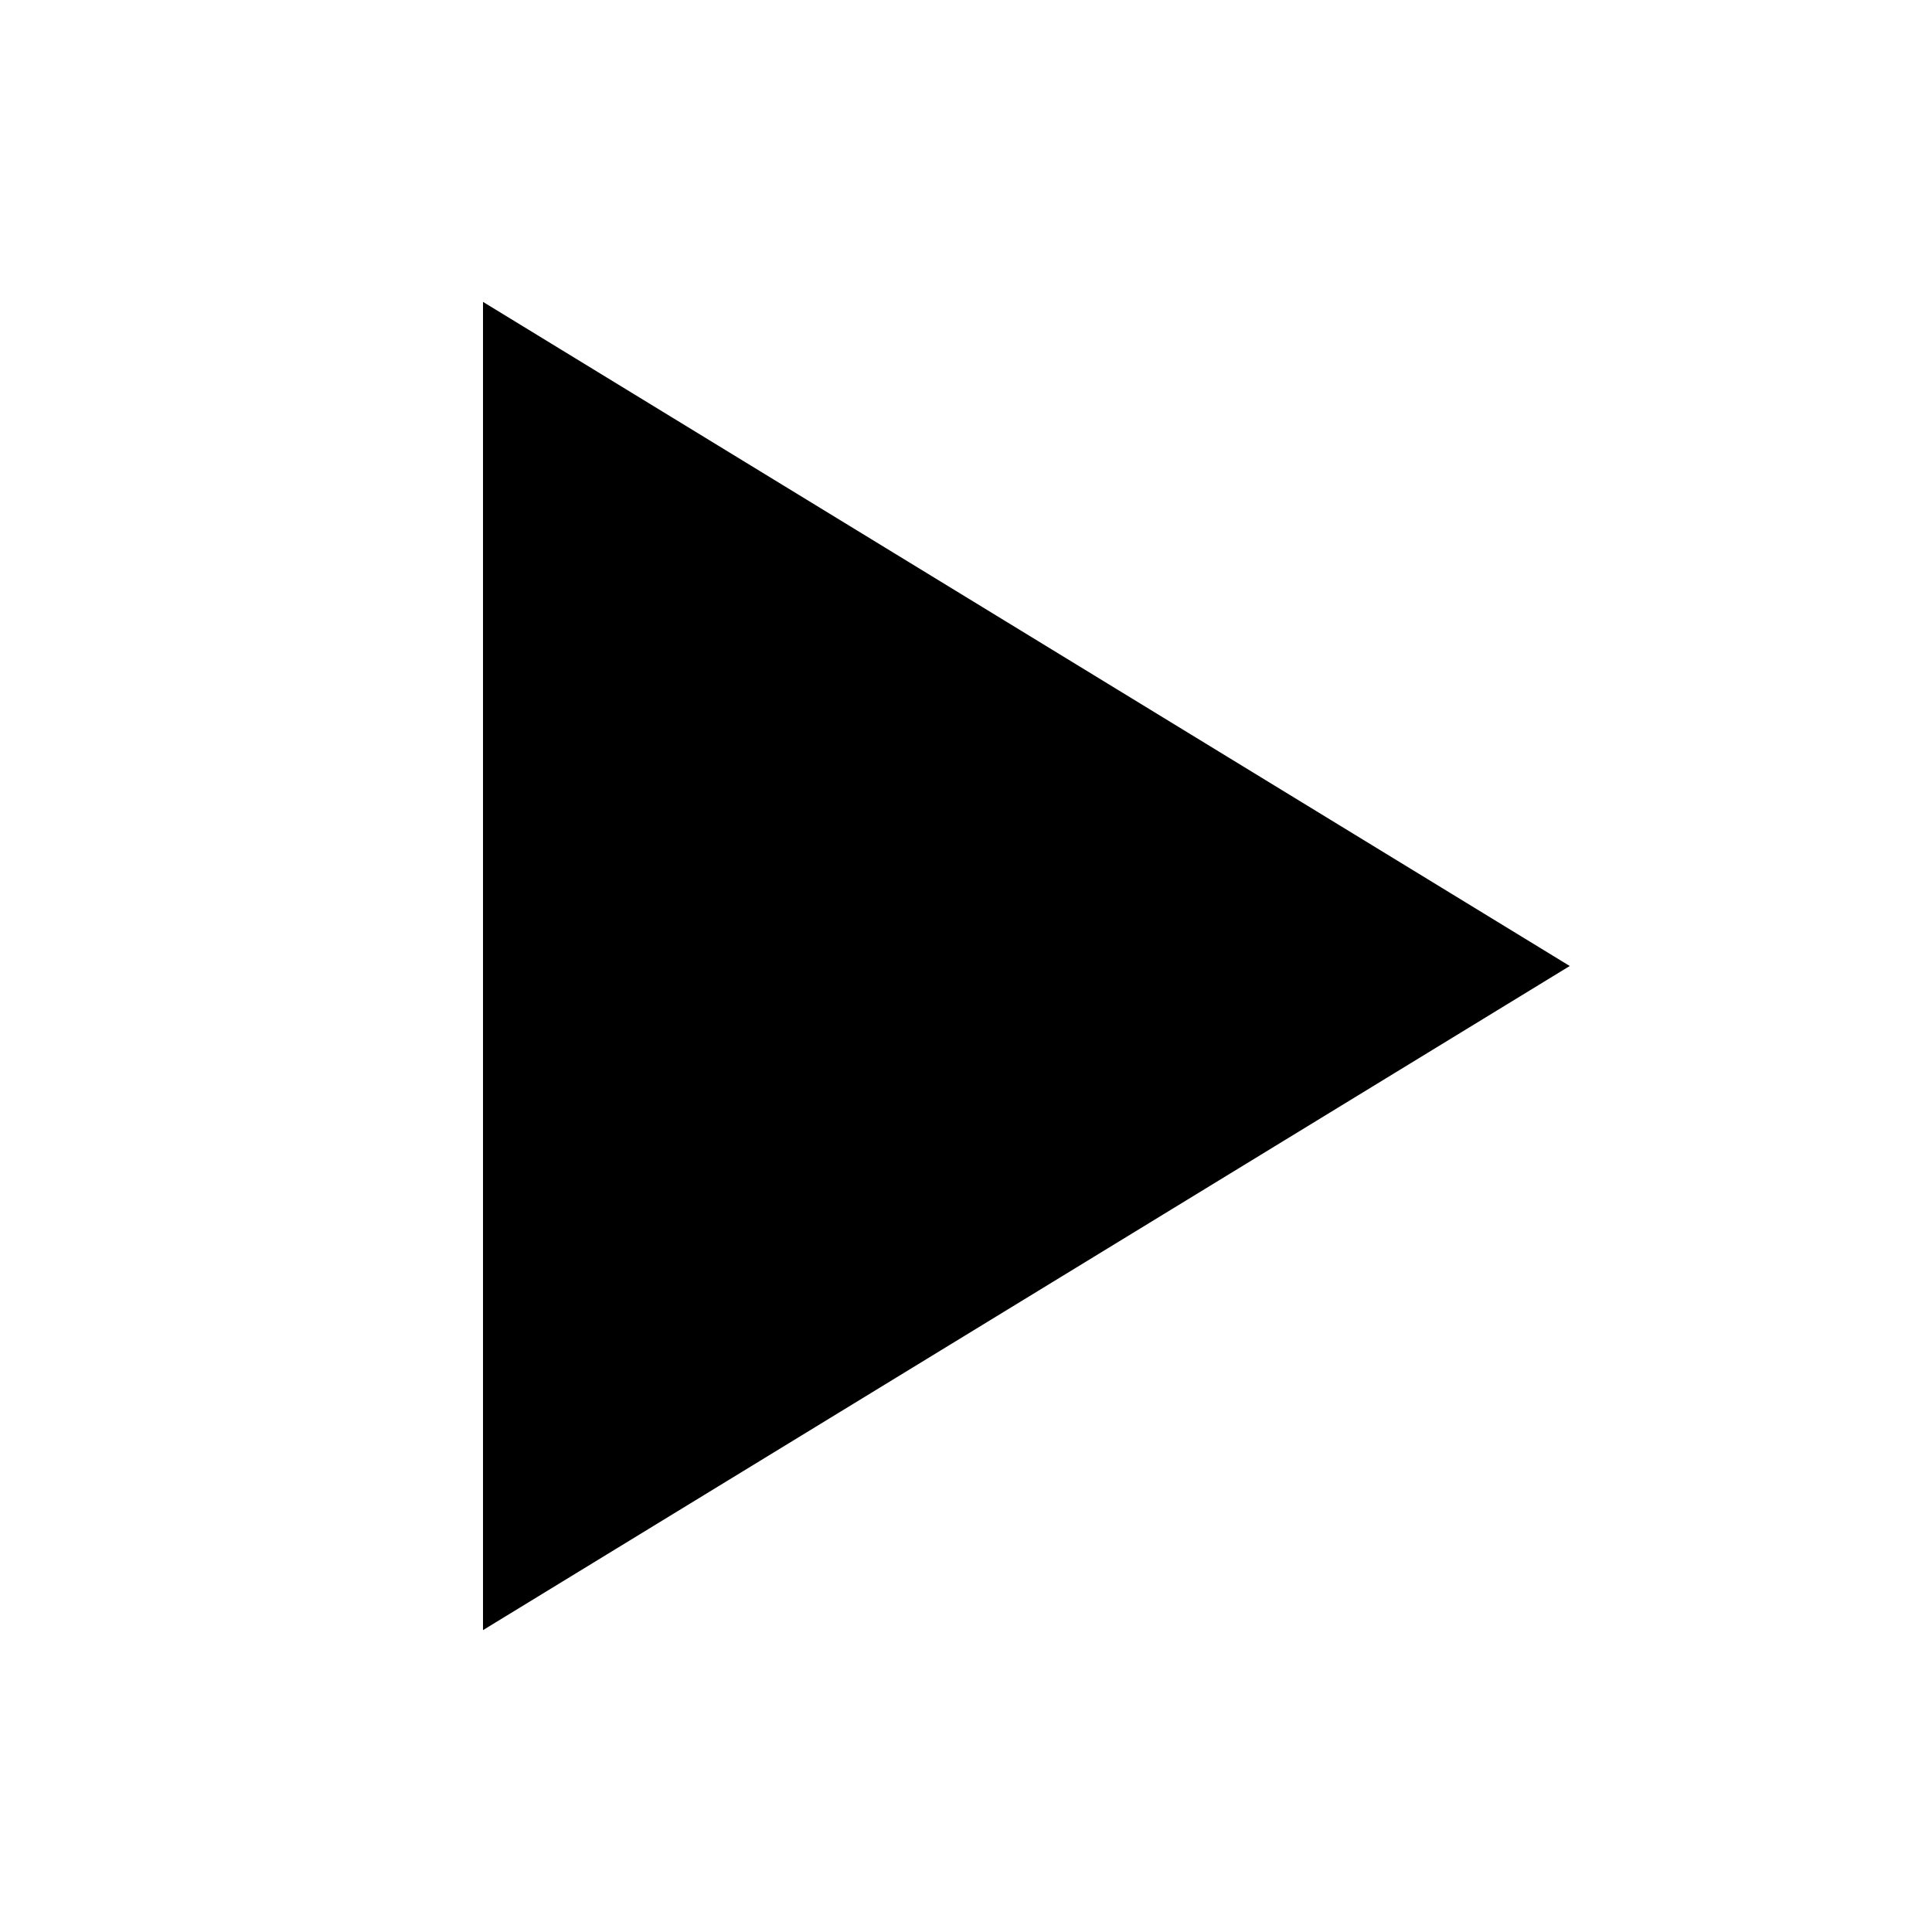
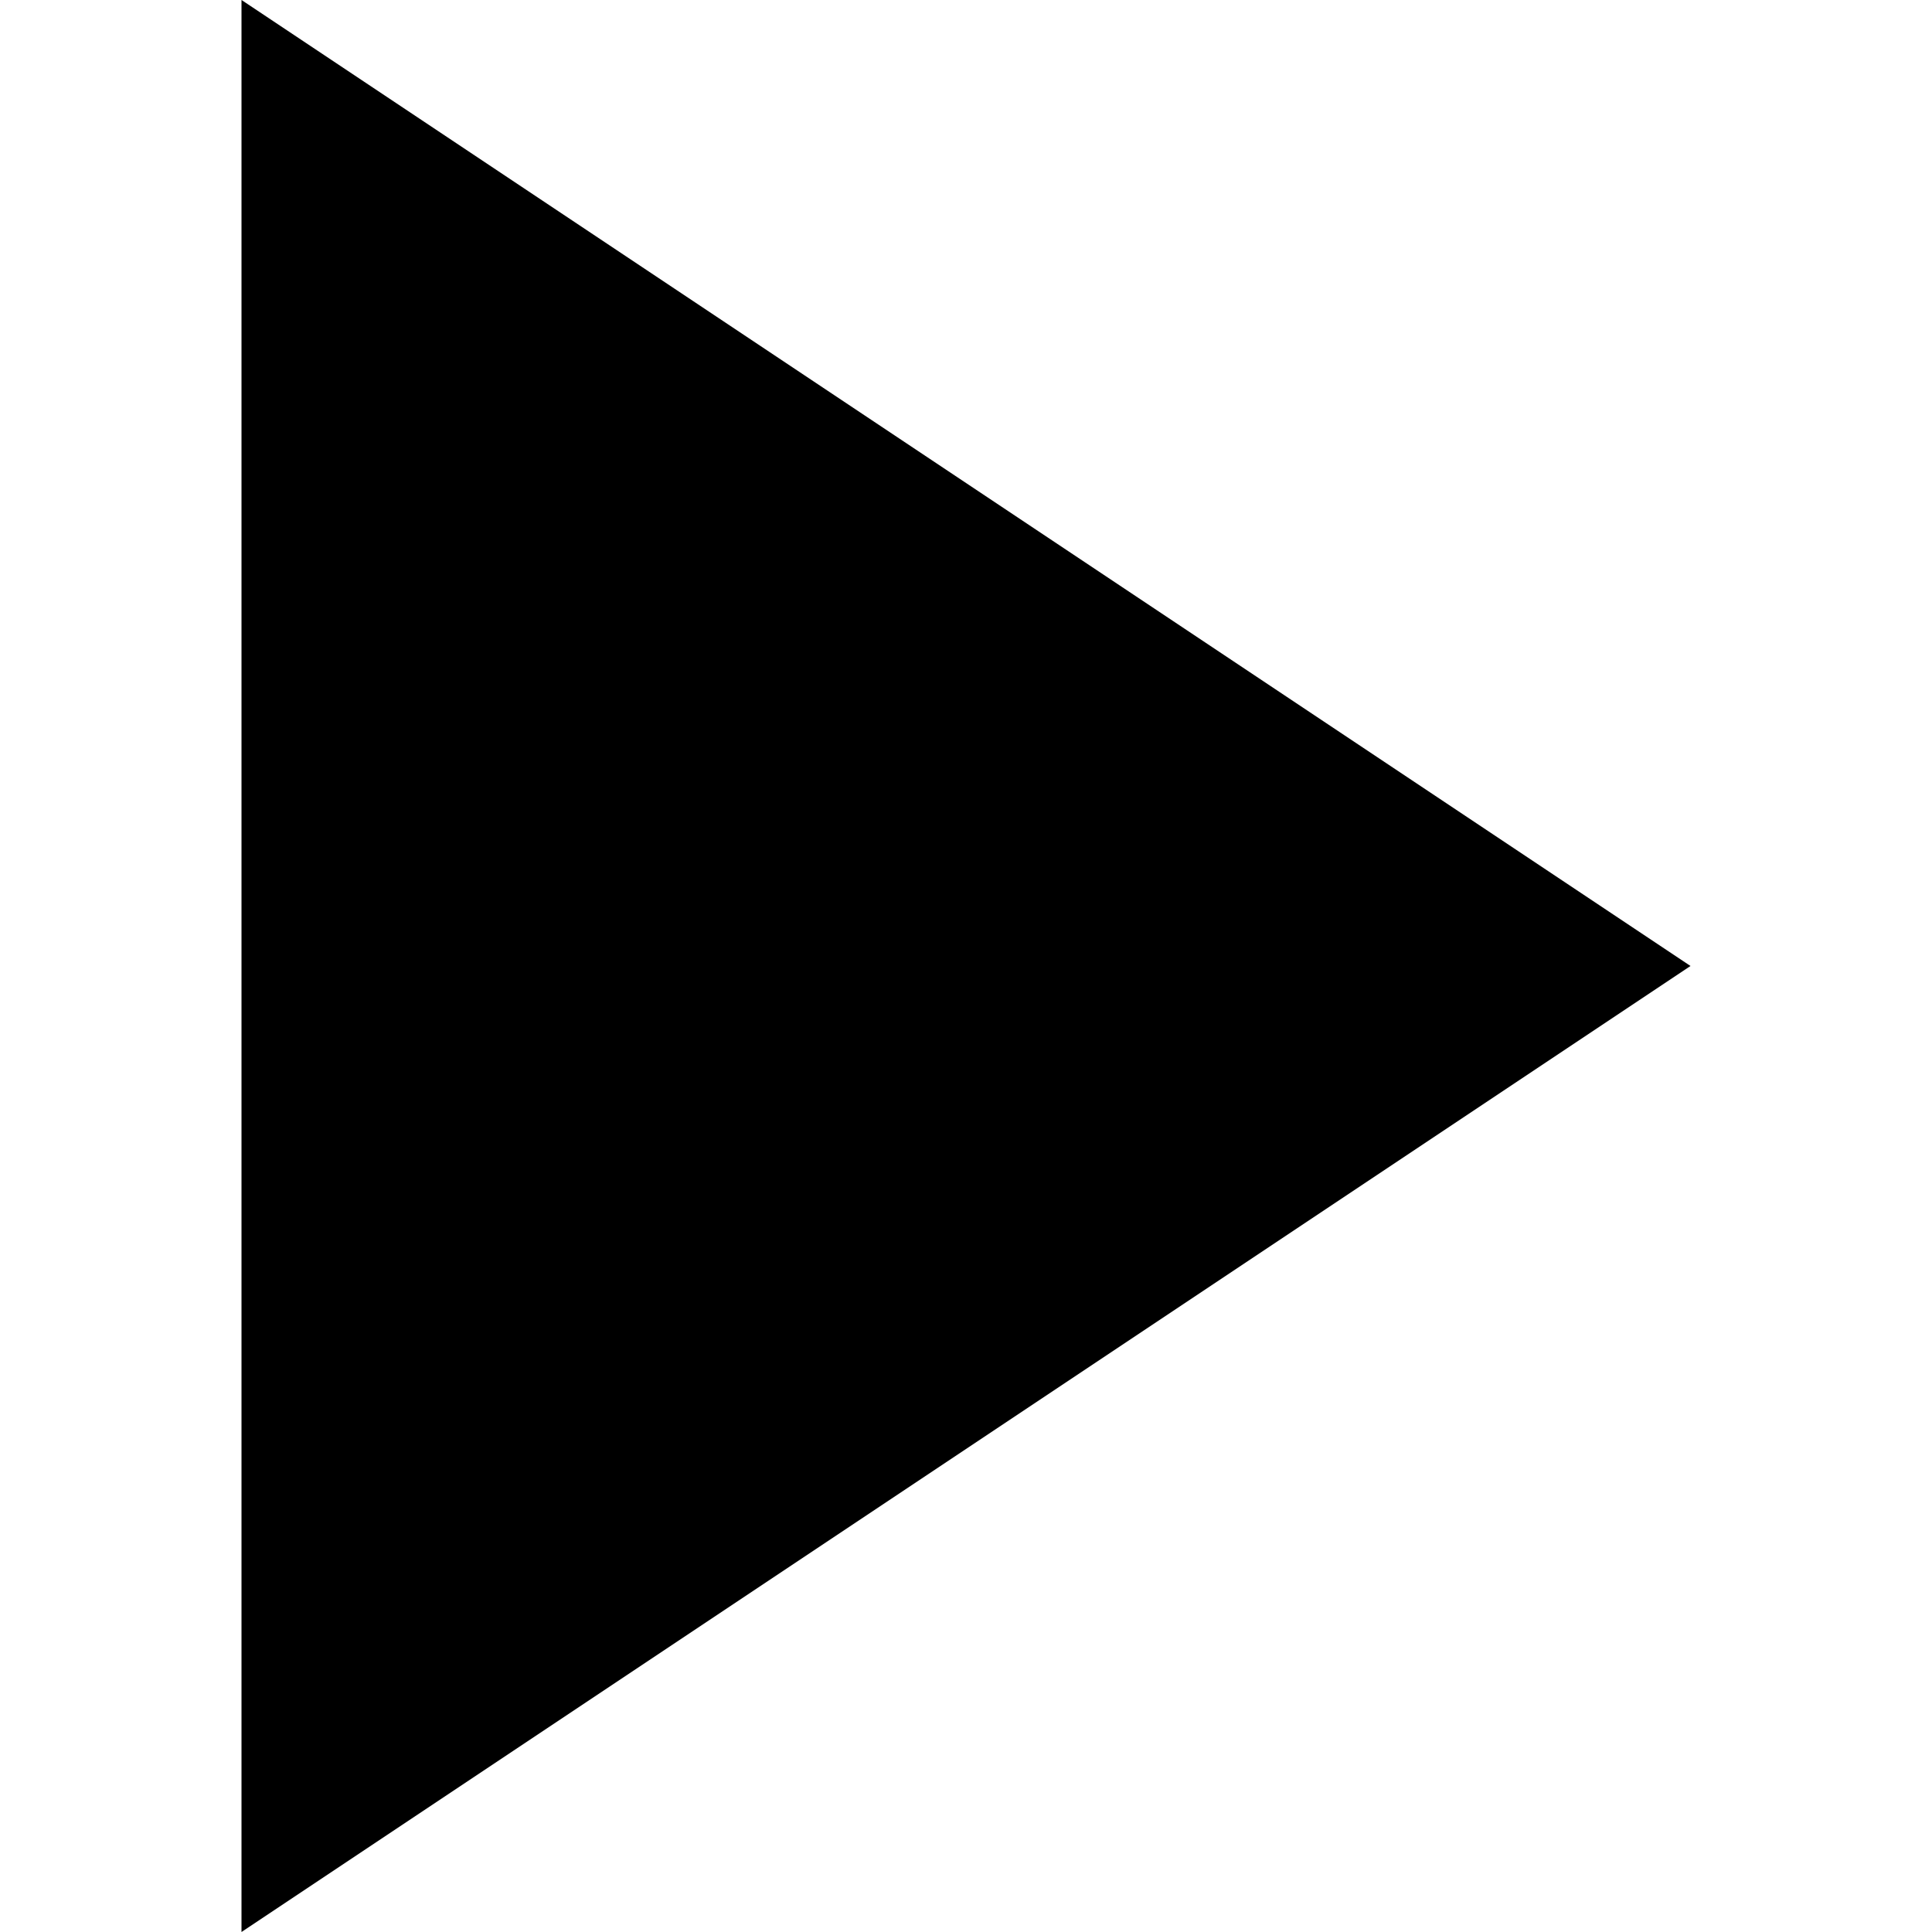
- <svg xmlns="http://www.w3.org/2000/svg" width="16" height="16" viewBox="0 0 16 16" fill="currentColor">
-   <path d="M4 2.5v11l9-5.5-9-5.5z" />
+ <svg xmlns="http://www.w3.org/2000/svg" width="16" height="16" viewBox="0 0 16 16" fill="none">
+   <path d="M2 16L2 -5.24537e-07L14 8L2 16Z" fill="currentColor" />
</svg>
